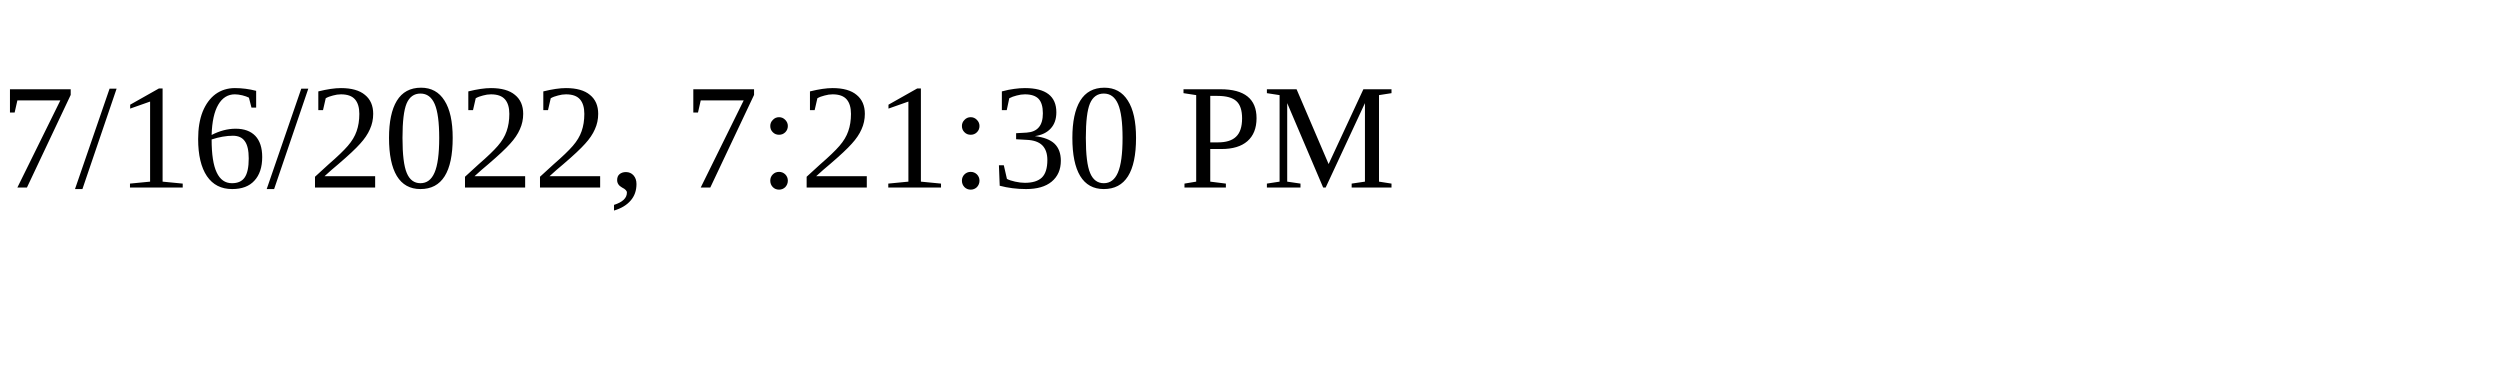
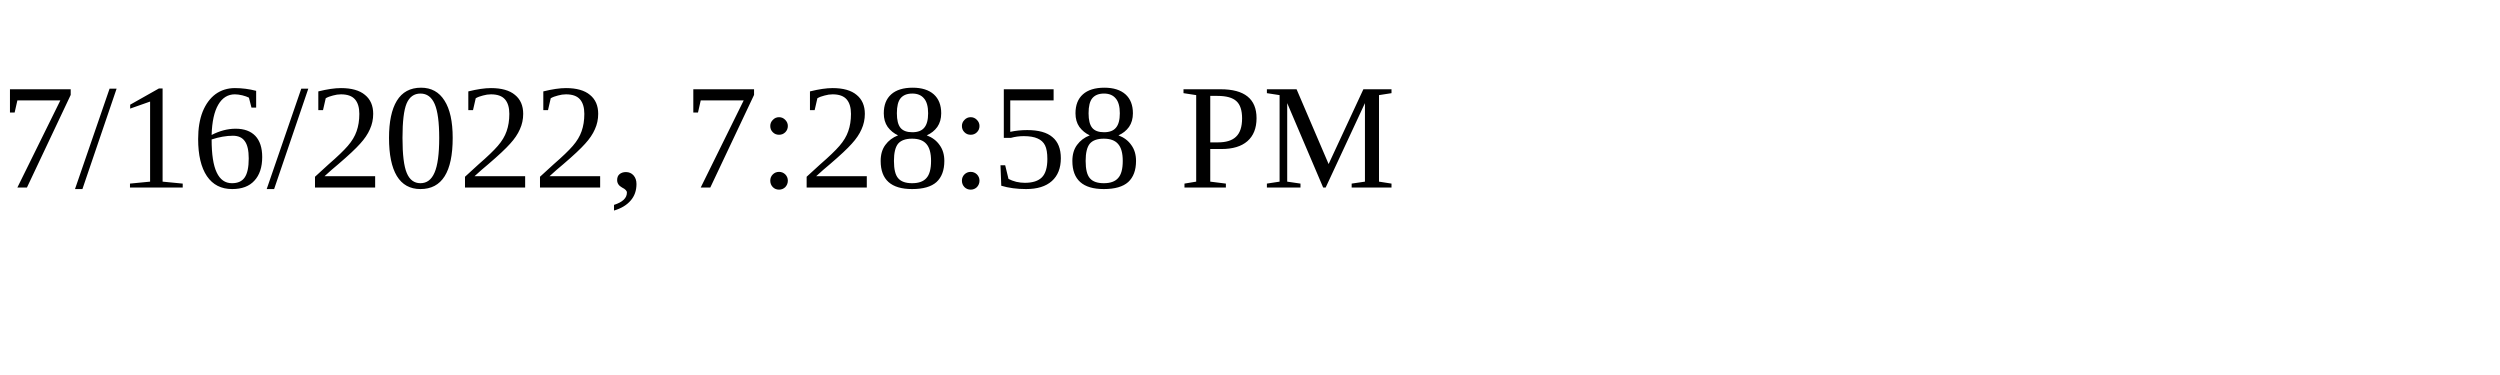
<svg xmlns="http://www.w3.org/2000/svg" height="30" width="200">
-   <text x="0" y="15">7/16/2022, 7:21:30 PM</text>
+   <text x="0" y="15">7/16/2022, 7:28:58 PM</text>
</svg>
